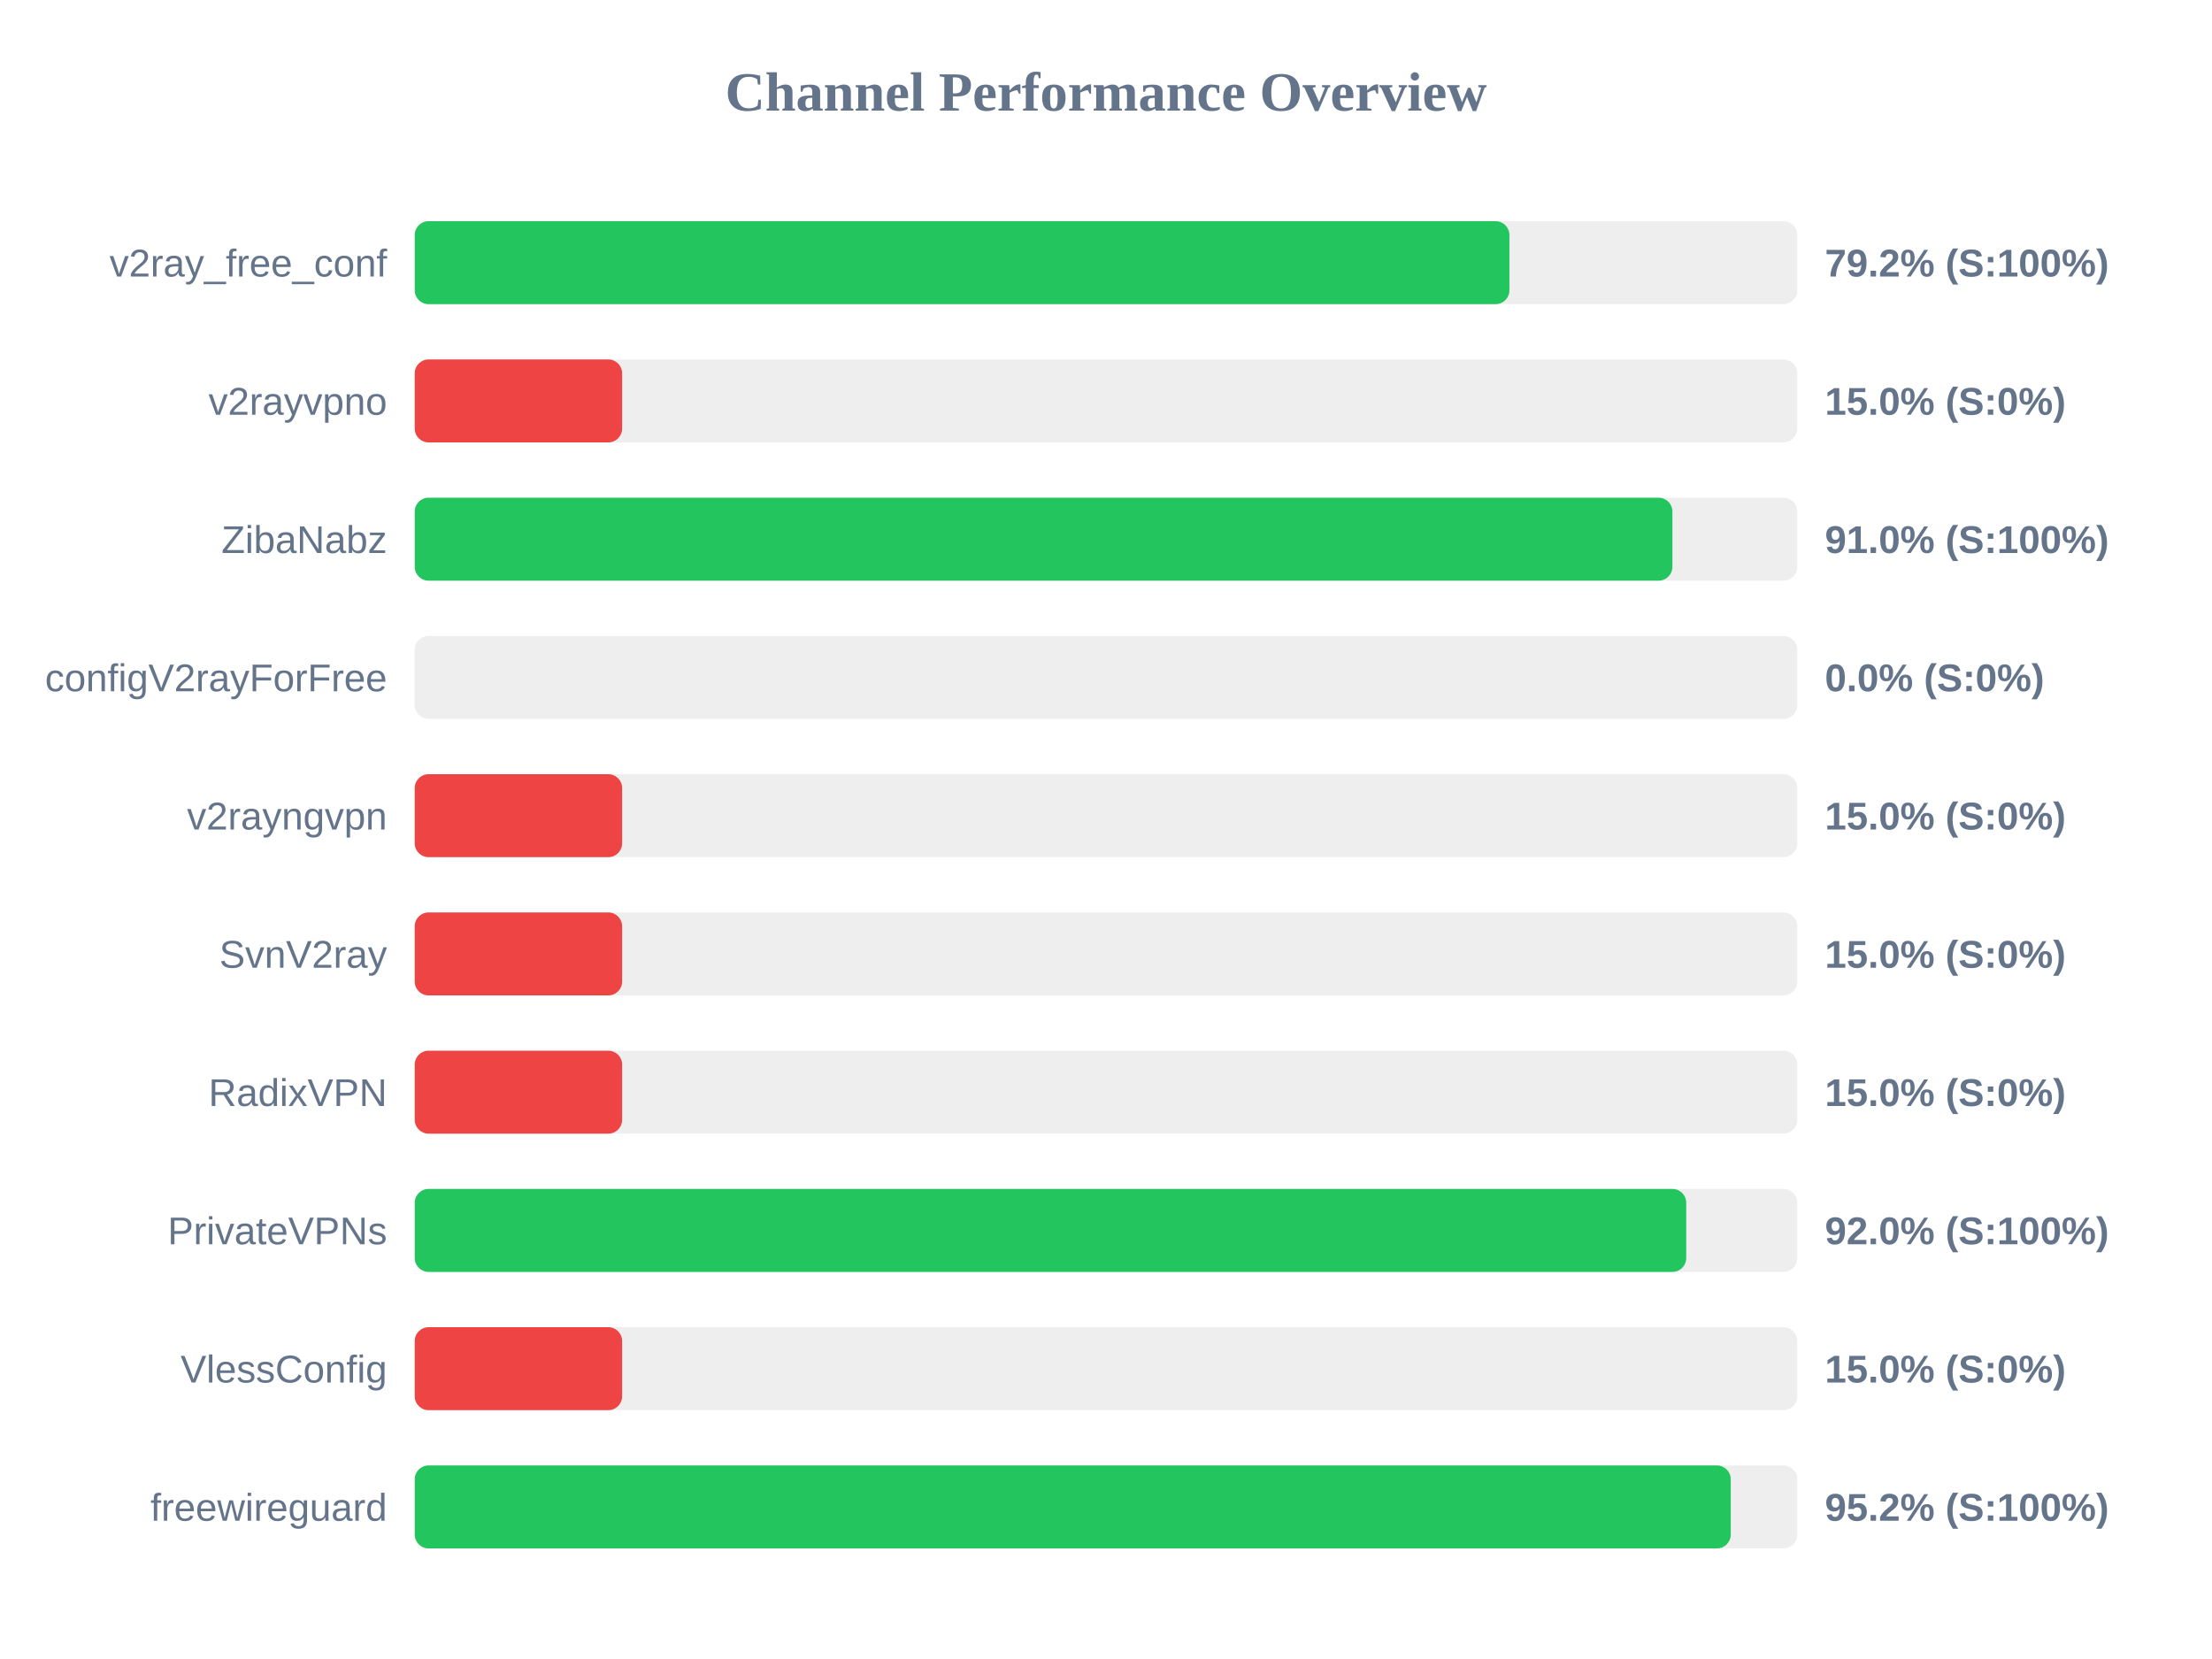
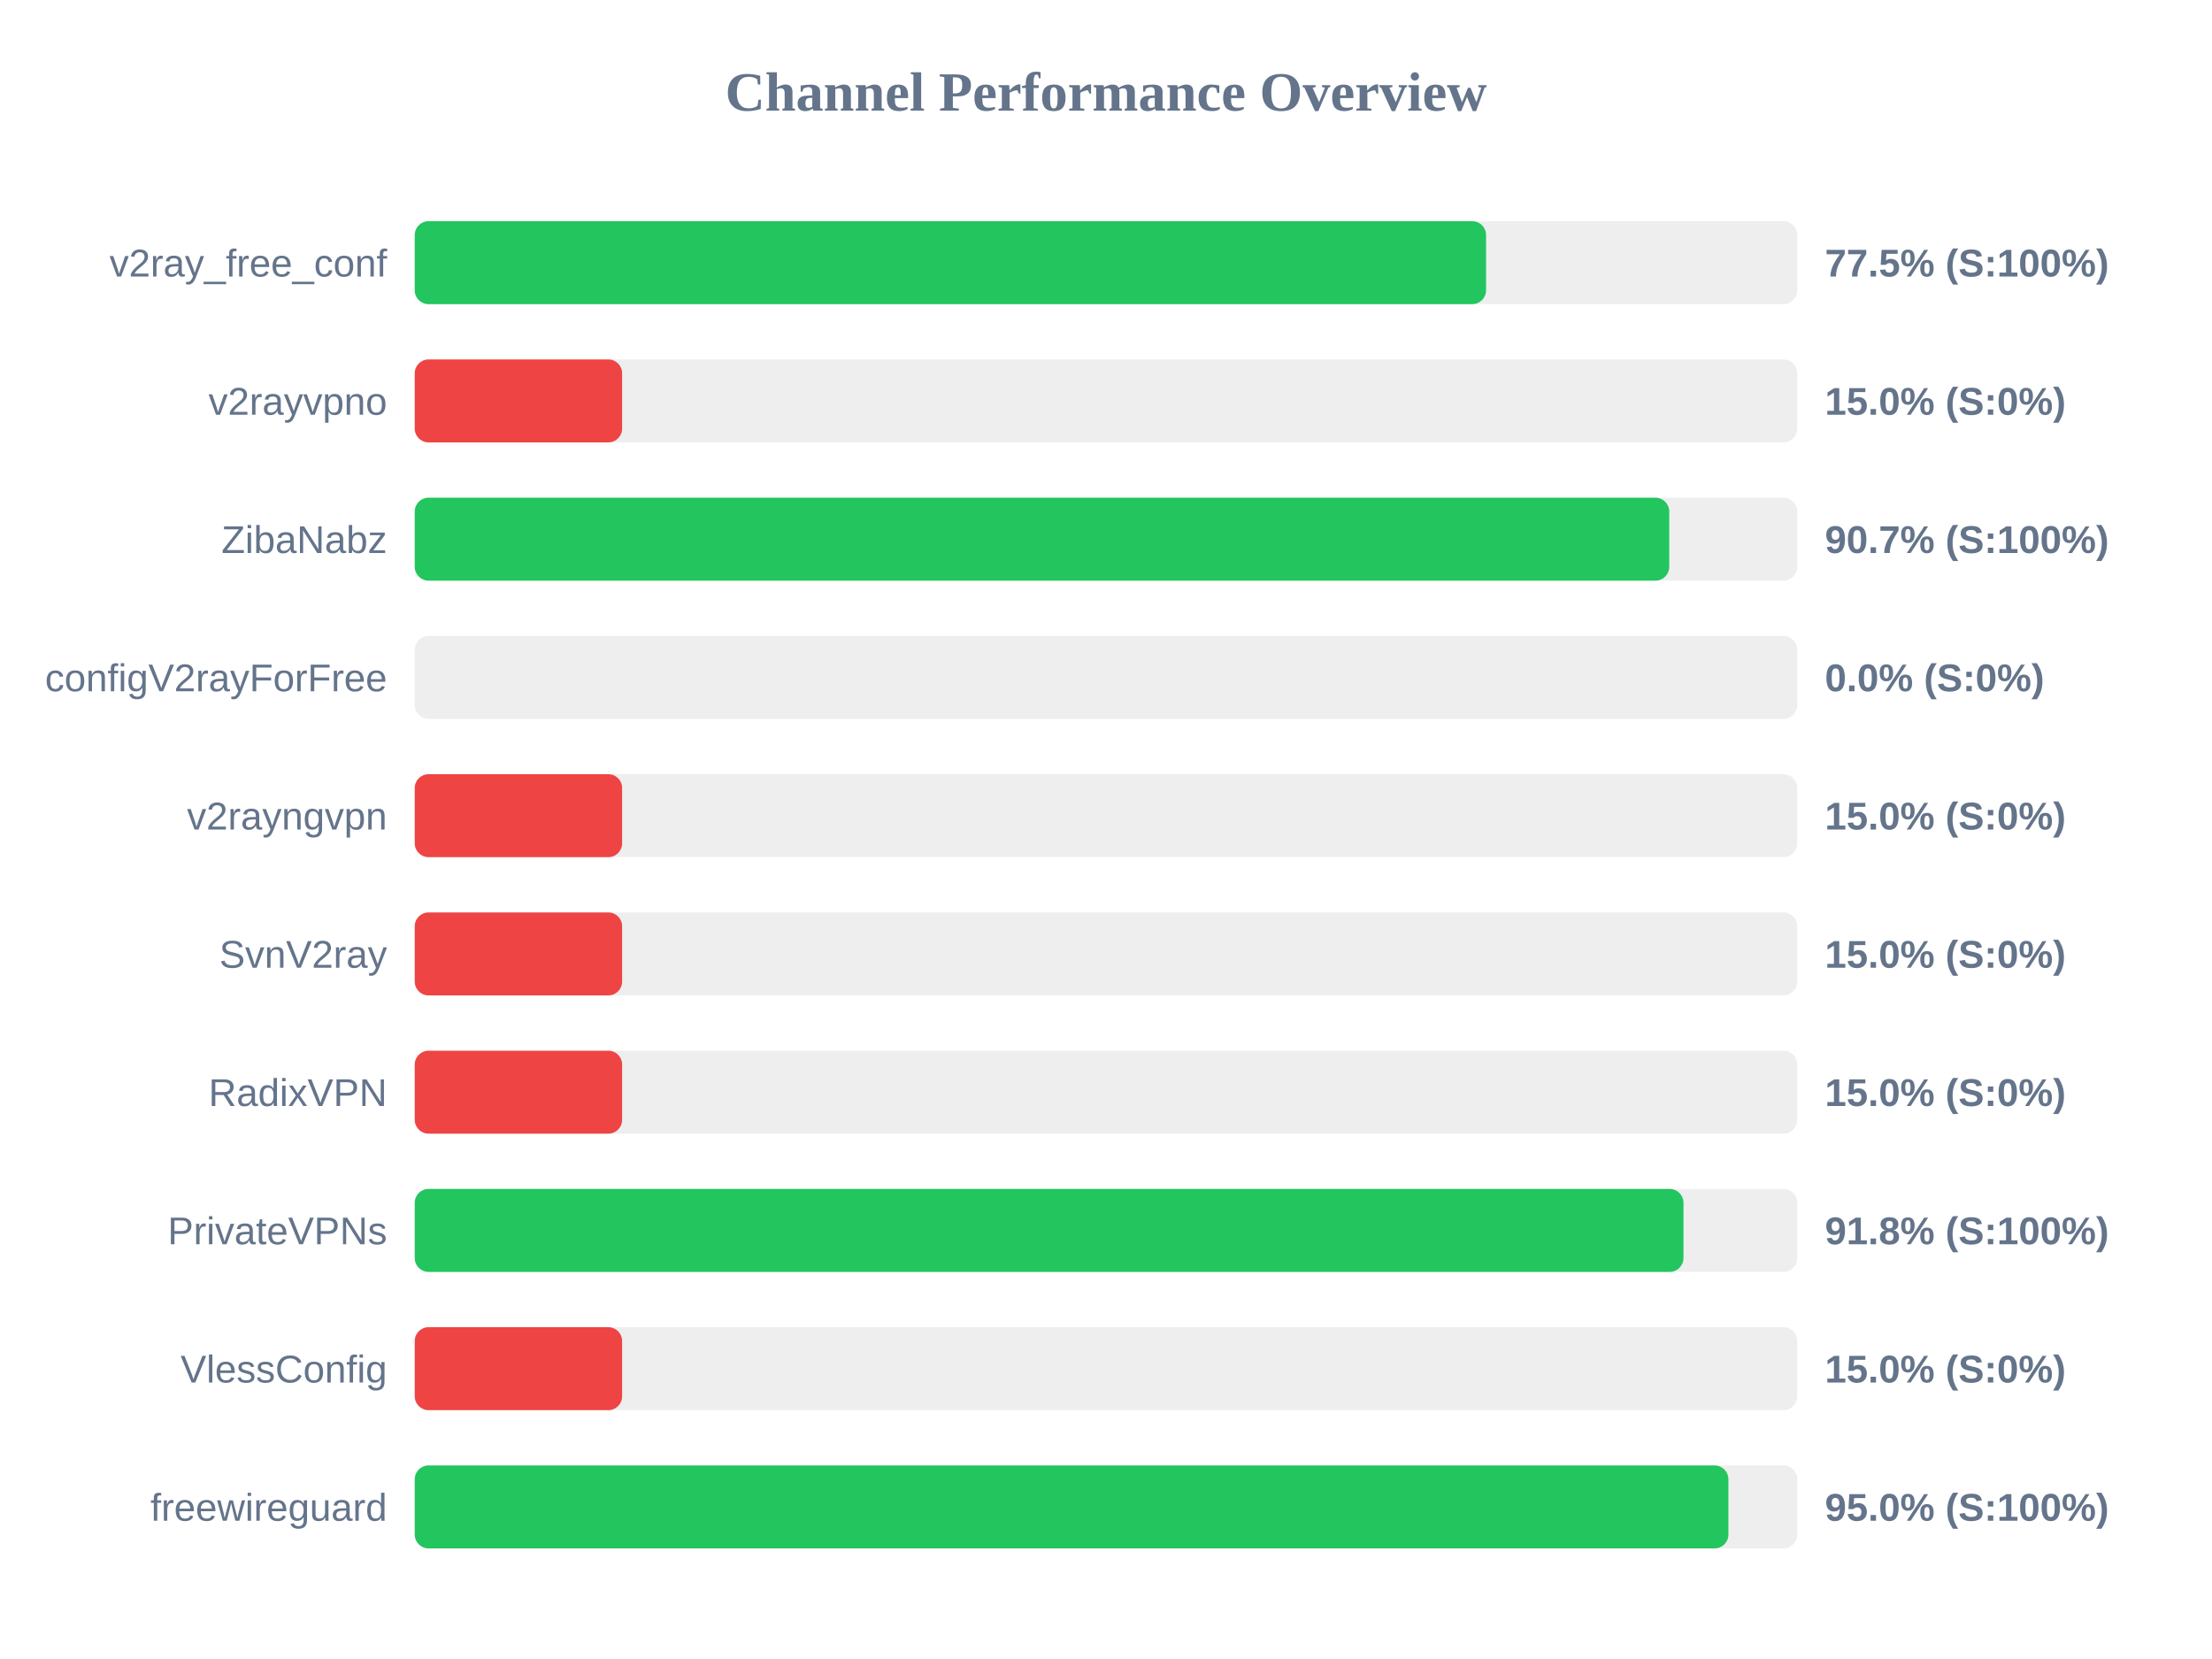
<svg xmlns="http://www.w3.org/2000/svg" width="800" height="600" version="1.1">
  <style>
        .row { font: 14px Arial; fill: #64748b; }
        .score { font: bold 14px Arial; fill: #64748b; }
    </style>
  <text x="400" y="40" text-anchor="middle" font-size="20px" font-weight="bold" fill="#64748b">Channel Performance Overview</text>
  <rect x="150" y="80" width="500" height="30" fill="#eee" rx="5" />
-   <rect x="150" y="80" width="395.9" height="30" fill="#22c55e" rx="5" />
+   <rect x="150" y="80" width="387.45" height="30" fill="#22c55e" rx="5" />
  <text x="140" y="100" text-anchor="end" class="row">v2ray_free_conf</text>
-   <text x="660" y="100" text-anchor="start" class="score">79.2% (S:100%)</text>
+   <text x="660" y="100" text-anchor="start" class="score">77.5% (S:100%)</text>
  <rect x="150" y="130" width="500" height="30" fill="#eee" rx="5" />
  <rect x="150" y="130" width="75.0" height="30" fill="#ef4444" rx="5" />
  <text x="140" y="150" text-anchor="end" class="row">v2rayvpno</text>
  <text x="660" y="150" text-anchor="start" class="score">15.0% (S:0%)</text>
  <rect x="150" y="180" width="500" height="30" fill="#eee" rx="5" />
-   <rect x="150" y="180" width="454.85" height="30" fill="#22c55e" rx="5" />
+   <rect x="150" y="180" width="453.7" height="30" fill="#22c55e" rx="5" />
  <text x="140" y="200" text-anchor="end" class="row">ZibaNabz</text>
-   <text x="660" y="200" text-anchor="start" class="score">91.0% (S:100%)</text>
+   <text x="660" y="200" text-anchor="start" class="score">90.7% (S:100%)</text>
  <rect x="150" y="230" width="500" height="30" fill="#eee" rx="5" />
  <rect x="150" y="230" width="0.0" height="30" fill="#ef4444" rx="5" />
  <text x="140" y="250" text-anchor="end" class="row">configV2rayForFree</text>
  <text x="660" y="250" text-anchor="start" class="score">0.0% (S:0%)</text>
  <rect x="150" y="280" width="500" height="30" fill="#eee" rx="5" />
  <rect x="150" y="280" width="75.0" height="30" fill="#ef4444" rx="5" />
  <text x="140" y="300" text-anchor="end" class="row">v2rayngvpn</text>
  <text x="660" y="300" text-anchor="start" class="score">15.0% (S:0%)</text>
  <rect x="150" y="330" width="500" height="30" fill="#eee" rx="5" />
  <rect x="150" y="330" width="75.0" height="30" fill="#ef4444" rx="5" />
  <text x="140" y="350" text-anchor="end" class="row">SvnV2ray</text>
  <text x="660" y="350" text-anchor="start" class="score">15.0% (S:0%)</text>
  <rect x="150" y="380" width="500" height="30" fill="#eee" rx="5" />
  <rect x="150" y="380" width="75.0" height="30" fill="#ef4444" rx="5" />
  <text x="140" y="400" text-anchor="end" class="row">RadixVPN</text>
  <text x="660" y="400" text-anchor="start" class="score">15.0% (S:0%)</text>
  <rect x="150" y="430" width="500" height="30" fill="#eee" rx="5" />
-   <rect x="150" y="430" width="459.85" height="30" fill="#22c55e" rx="5" />
+   <rect x="150" y="430" width="458.85" height="30" fill="#22c55e" rx="5" />
  <text x="140" y="450" text-anchor="end" class="row">PrivateVPNs</text>
-   <text x="660" y="450" text-anchor="start" class="score">92.0% (S:100%)</text>
+   <text x="660" y="450" text-anchor="start" class="score">91.8% (S:100%)</text>
  <rect x="150" y="480" width="500" height="30" fill="#eee" rx="5" />
  <rect x="150" y="480" width="75.0" height="30" fill="#ef4444" rx="5" />
  <text x="140" y="500" text-anchor="end" class="row">VlessConfig</text>
  <text x="660" y="500" text-anchor="start" class="score">15.0% (S:0%)</text>
  <rect x="150" y="530" width="500" height="30" fill="#eee" rx="5" />
-   <rect x="150" y="530" width="475.95" height="30" fill="#22c55e" rx="5" />
+   <rect x="150" y="530" width="475.1" height="30" fill="#22c55e" rx="5" />
  <text x="140" y="550" text-anchor="end" class="row">freewireguard</text>
-   <text x="660" y="550" text-anchor="start" class="score">95.2% (S:100%)</text>
+   <text x="660" y="550" text-anchor="start" class="score">95.0% (S:100%)</text>
</svg>
